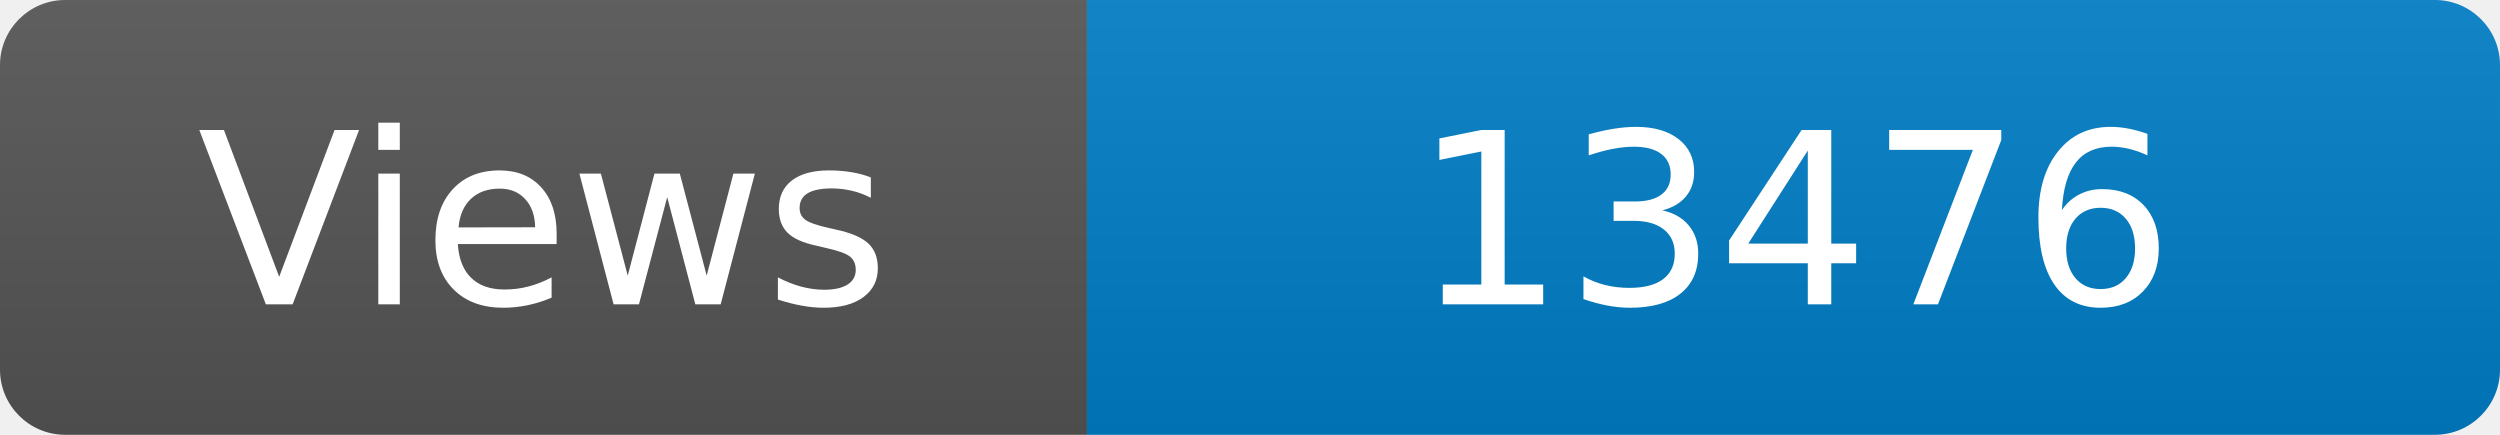
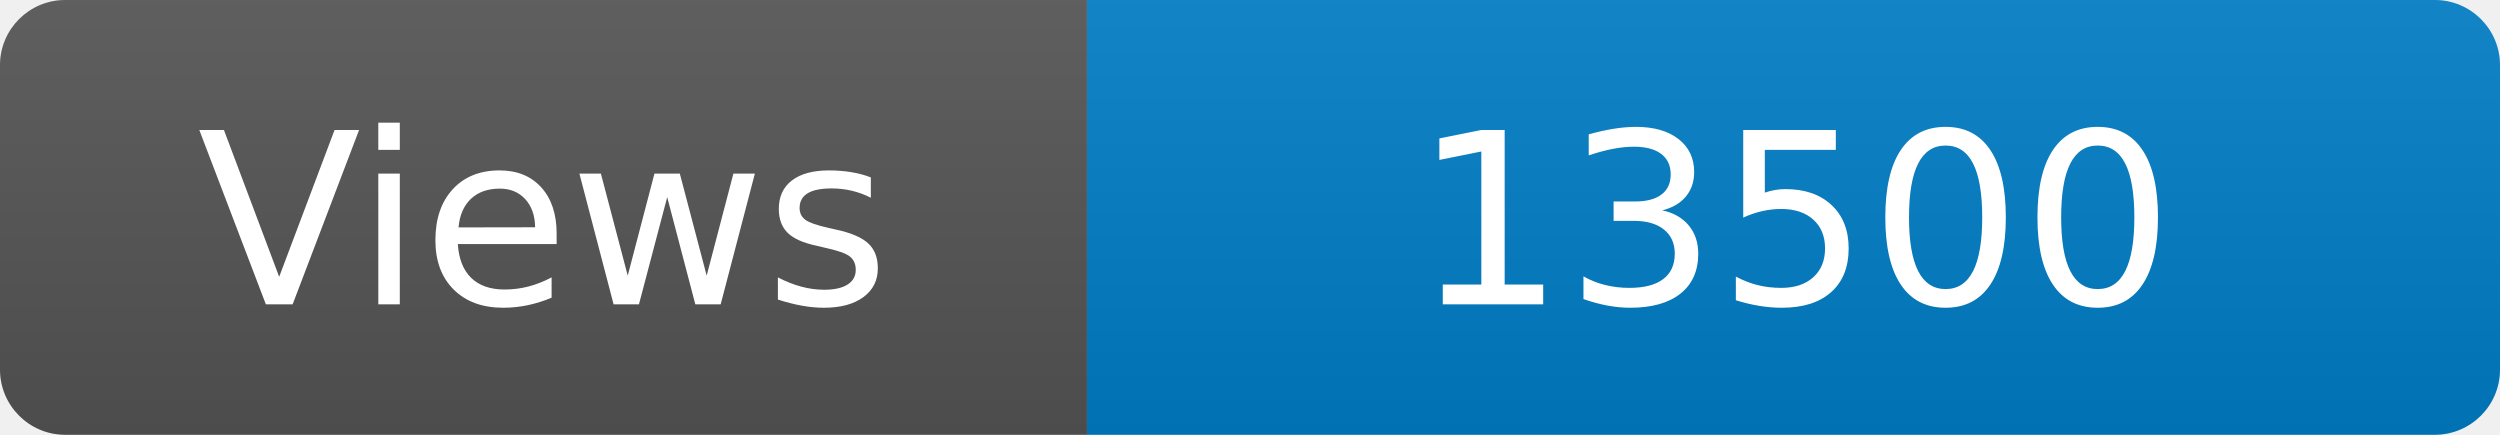
<svg xmlns="http://www.w3.org/2000/svg" width="115" height="20" role="img" aria-label="Maintained?: yes">
  <linearGradient id="s" x2="0" y2="100%">
    <stop offset="0" stop-color="#bbb" stop-opacity=".1" />
    <stop offset="1" stop-opacity=".1" />
  </linearGradient>
  <clipPath id="r">
    <rect width="115" height="20" rx="3" fill="#fff" />
  </clipPath>
  <g clip-path="url(#r)">
    <rect width="50" height="20" fill="#555" />
    <rect x="50" width="160" height="20" fill="#007ec6" />
    <rect width="115" height="20" fill="url(#s)" />
  </g>
  <g fill="#fff" text-anchor="middle" font-family="Verdana,Geneva,DejaVu Sans,sans-serif" font-size="110">
    <text x="250" y="140" transform="scale(.1)" fill="#fff">Views</text>
-     <text x="825" y="140" transform="scale(.1)" fill="#fff">13476</text>
+     <text x="825" y="140" transform="scale(.1)" fill="#fff">13500</text>
  </g>
</svg>
